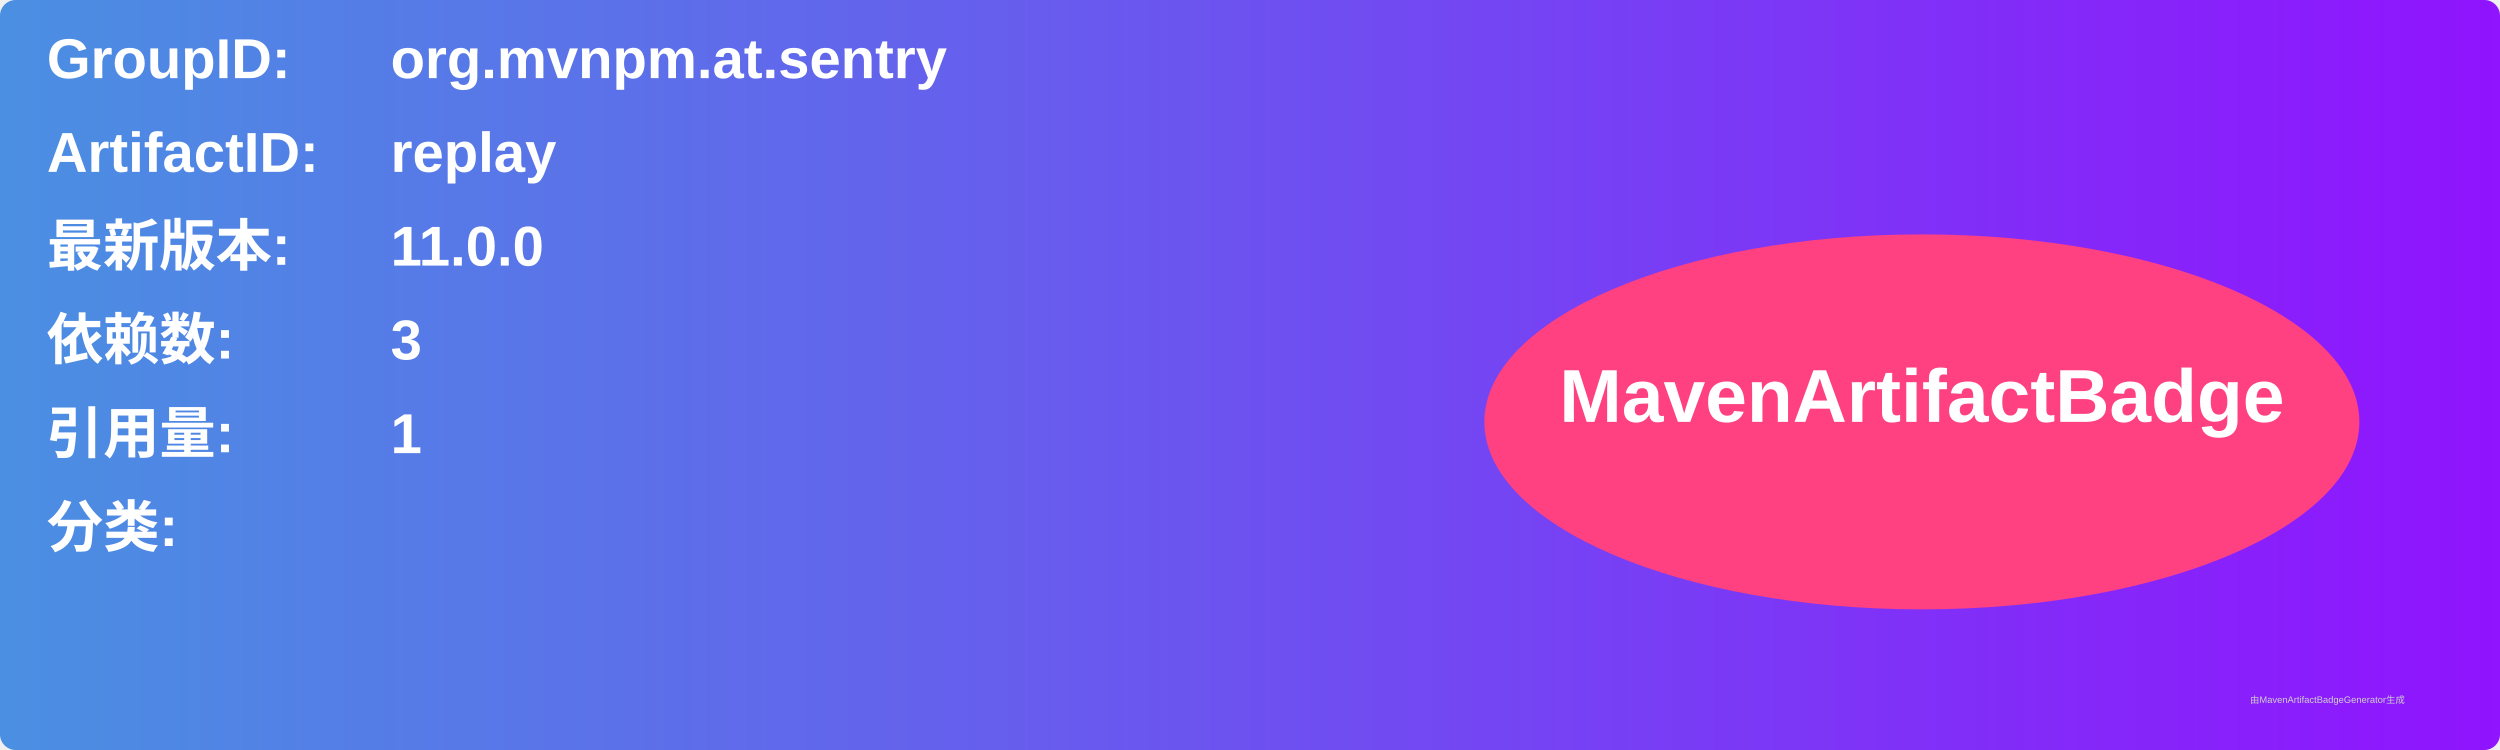
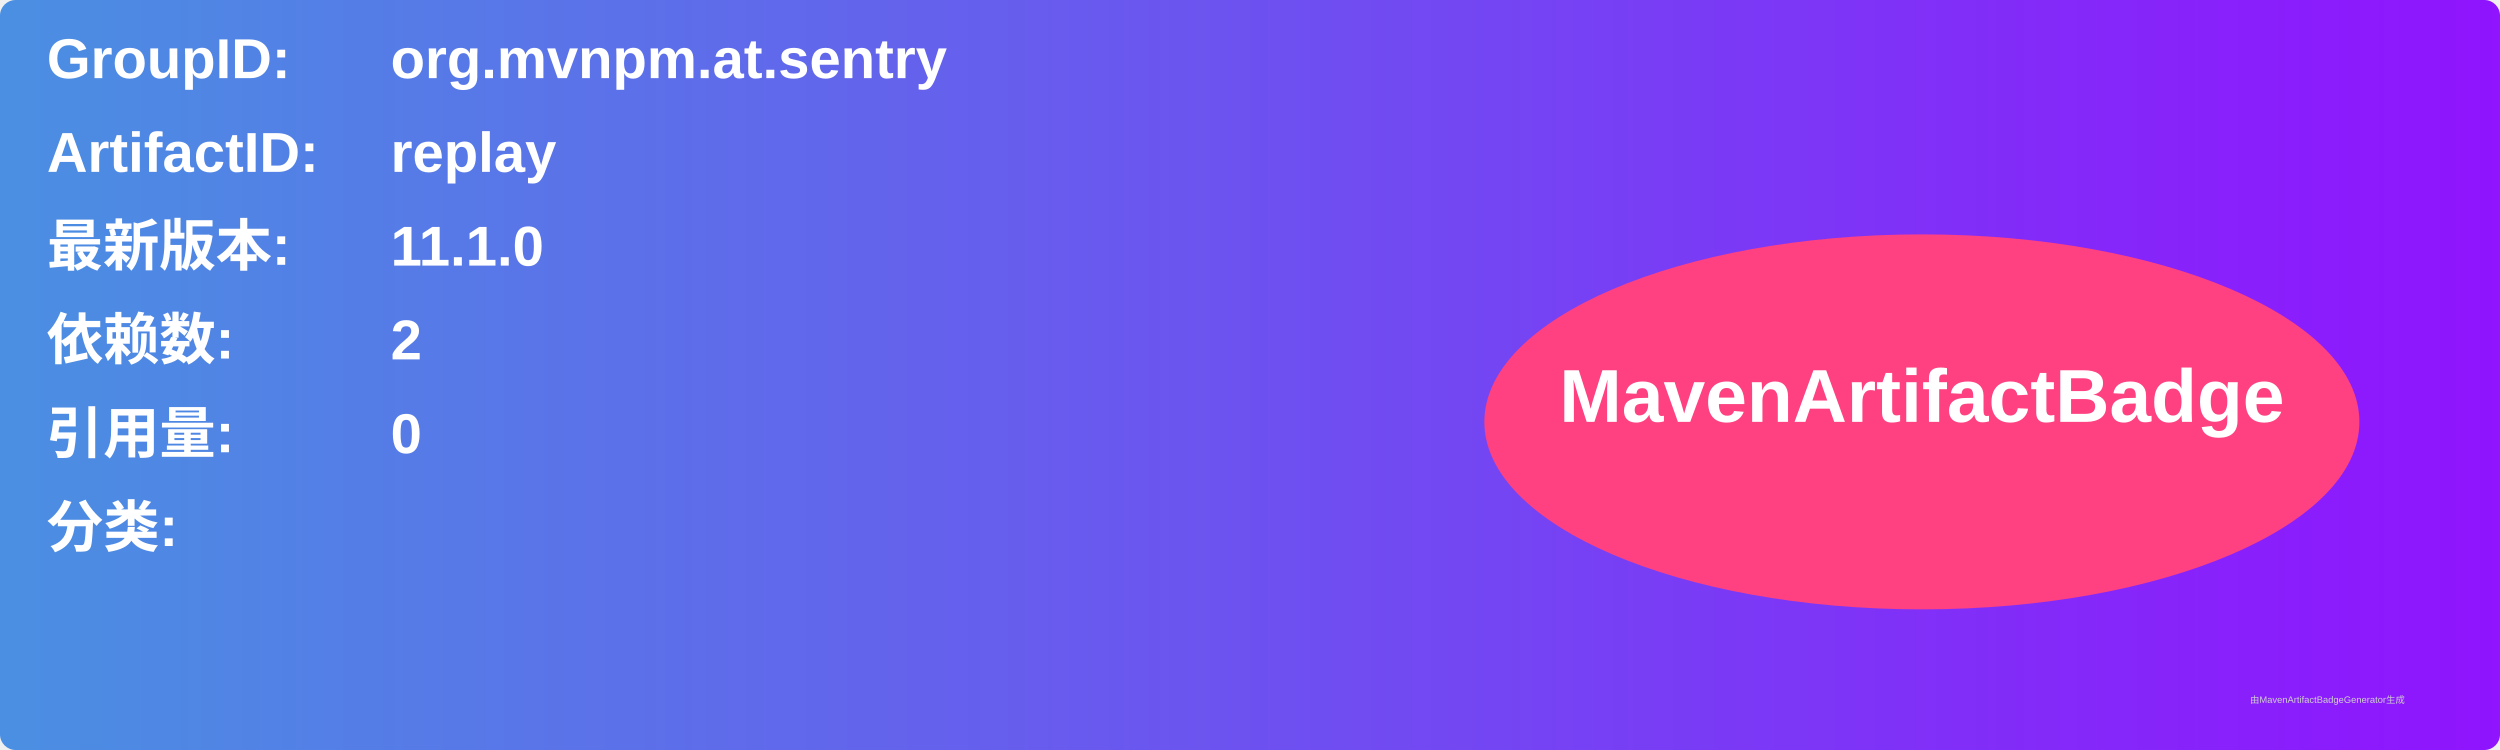
<svg xmlns="http://www.w3.org/2000/svg" width="800" height="240" viewBox="0 0 800 240">
  <linearGradient id="grad" x1="0%" y1="0%" x2="100%" y2="0%">
    <stop offset="0%" stop-color="#4a90e2" />
    <stop offset="100%" stop-color="#9013fe" />
  </linearGradient>
  <rect width="100%" height="100%" rx="5" ry="5" fill="url(#grad)" />
  <g transform="translate(15, 15)">
    <text x="0" y="10" font-family="Arial" font-size="18" fill="white" font-weight="bold" width="260">GroupID:</text>
    <text x="110" y="10" font-family="Arial" font-size="18" fill="white" font-weight="bold" width="460">org.mvnpm.at.sentry</text>
    <text x="0" y="40" font-family="Arial" font-size="18" fill="white" font-weight="bold" width="260">ArtifactID:</text>
    <text x="110" y="40" font-family="Arial" font-size="18" fill="white" font-weight="bold" width="460">replay</text>
    <text x="0" y="70" font-family="Arial" font-size="18" fill="white" font-weight="bold">最新版本:</text>
    <text x="110" y="70" font-family="Arial" font-size="18" fill="white" font-weight="bold">
-       <tspan font-weight="bold">11.0.0</tspan>
+       <tspan font-weight="bold">11.1.0</tspan>
    </text>
    <text x="0" y="100" font-family="Arial" font-size="18" fill="white" font-weight="bold">依赖数: </text>
    <text x="110" y="100" font-family="Arial" font-size="18" fill="white">
-       <tspan font-weight="bold">3</tspan>
+       <tspan font-weight="bold">2</tspan>
    </text>
    <text x="0" y="130" font-family="Arial" font-size="18" fill="white" font-weight="bold">引用量: </text>
    <text x="110" y="130" font-family="Arial" font-size="18" fill="white">
-       <tspan font-weight="bold">1</tspan>
+       <tspan font-weight="bold">0</tspan>
    </text>
    <text x="0" y="160" font-family="Arial" font-size="18" fill="white" font-weight="bold">分类:</text>
    <text x="10" y="190" font-family="Arial" font-size="10" fill="white">
      <tspan font-weight="bold" />
    </text>
    <ellipse cx="600" cy="120" rx="140" ry="60" fill="#ff4081" />
    <text x="600" y="120" text-anchor="middle" font-family="Arial" font-size="24" fill="white" font-weight="bold">MavenArtifactBadge</text>
  </g>
  <text x="720" y="225" font-family="Arial" font-size="3" fill="#d0d0d0">由MavenArtifactBadgeGenerator生成</text>
</svg>
